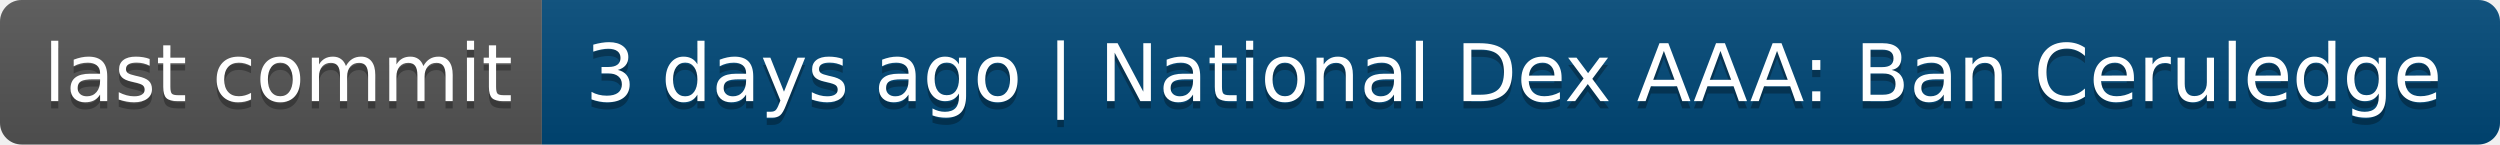
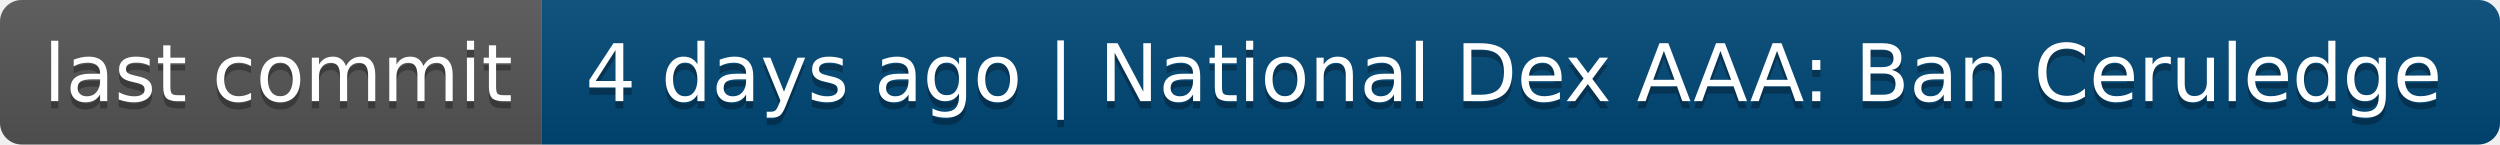
- <svg xmlns="http://www.w3.org/2000/svg" width="346" height="20" role="img" aria-label="last commit: 3 days ago | National Dex AAA: Ban Ceruledge">
+ <svg xmlns="http://www.w3.org/2000/svg" width="346" height="20" role="img" aria-label="last commit: 4 days ago | National Dex AAA: Ban Ceruledge">
  <linearGradient id="s" x2="0" y2="100%">
    <stop offset="0" stop-color="#bbb" stop-opacity=".1" />
    <stop offset="1" stop-opacity=".1" />
  </linearGradient>
  <clipPath id="r">
    <rect width="346" height="20" rx="3" fill="#fff" />
  </clipPath>
  <g clip-path="url(#r)">
    <rect width="75" height="20" fill="#555" />
    <rect x="75" width="271" height="20" fill="#004878" />
    <rect width="346" height="20" fill="url(#s)" />
  </g>
  <g fill="#fff" text-anchor="middle" font-family="Verdana,Geneva,DejaVu Sans,sans-serif" text-rendering="geometricPrecision" font-size="110">
    <text aria-hidden="true" x="385" y="150" fill="#010101" fill-opacity=".3" transform="scale(.1)" textLength="650">last commit</text>
    <text x="385" y="140" transform="scale(.1)" fill="#fff" textLength="650">last commit</text>
-     <text aria-hidden="true" x="2095" y="150" fill="#010101" fill-opacity=".3" transform="scale(.1)" textLength="2610">3 days ago | National Dex AAA: Ban Ceruledge</text>
-     <text x="2095" y="140" transform="scale(.1)" fill="#fff" textLength="2610">3 days ago | National Dex AAA: Ban Ceruledge</text>
+     <text aria-hidden="true" x="2095" y="150" fill="#010101" fill-opacity=".3" transform="scale(.1)" textLength="2610">4 days ago | National Dex AAA: Ban Ceruledge</text>
+     <text x="2095" y="140" transform="scale(.1)" fill="#fff" textLength="2610">4 days ago | National Dex AAA: Ban Ceruledge</text>
  </g>
</svg>
